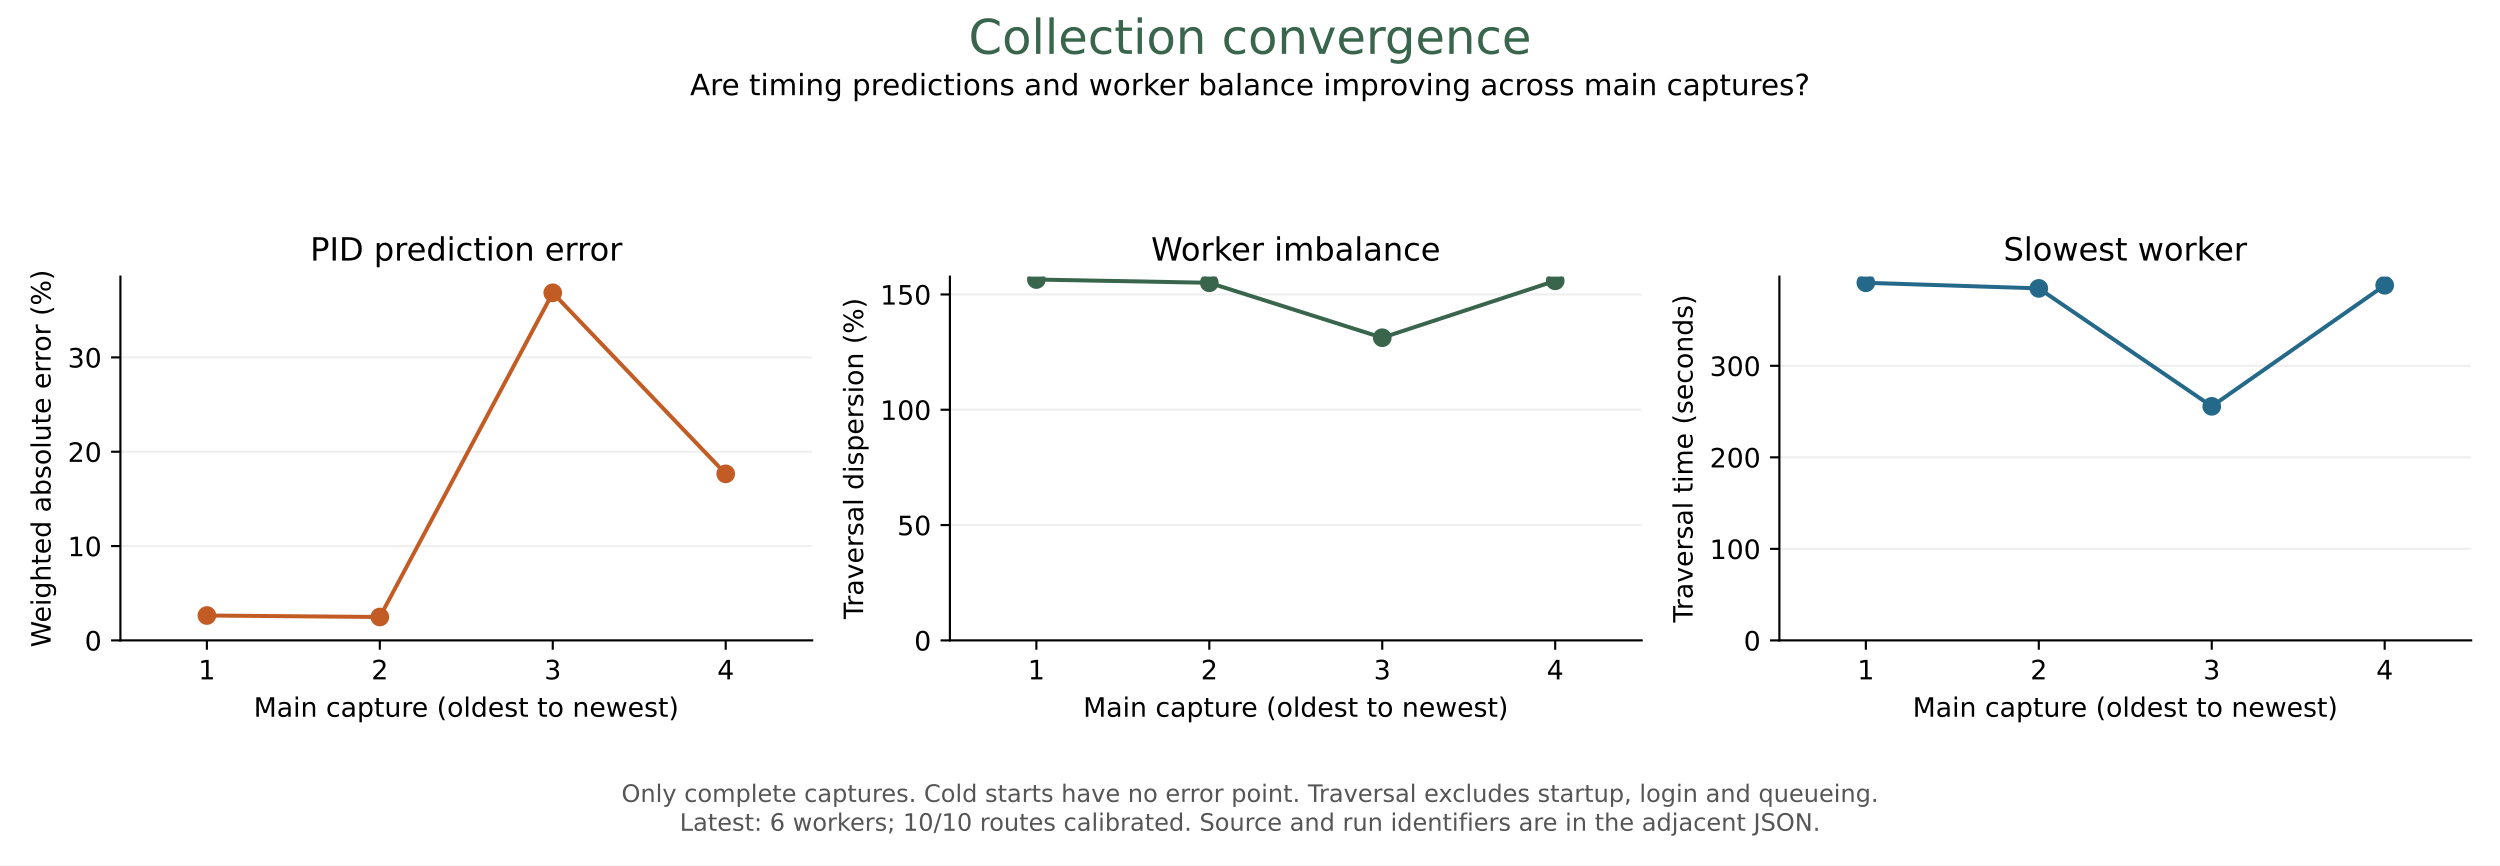
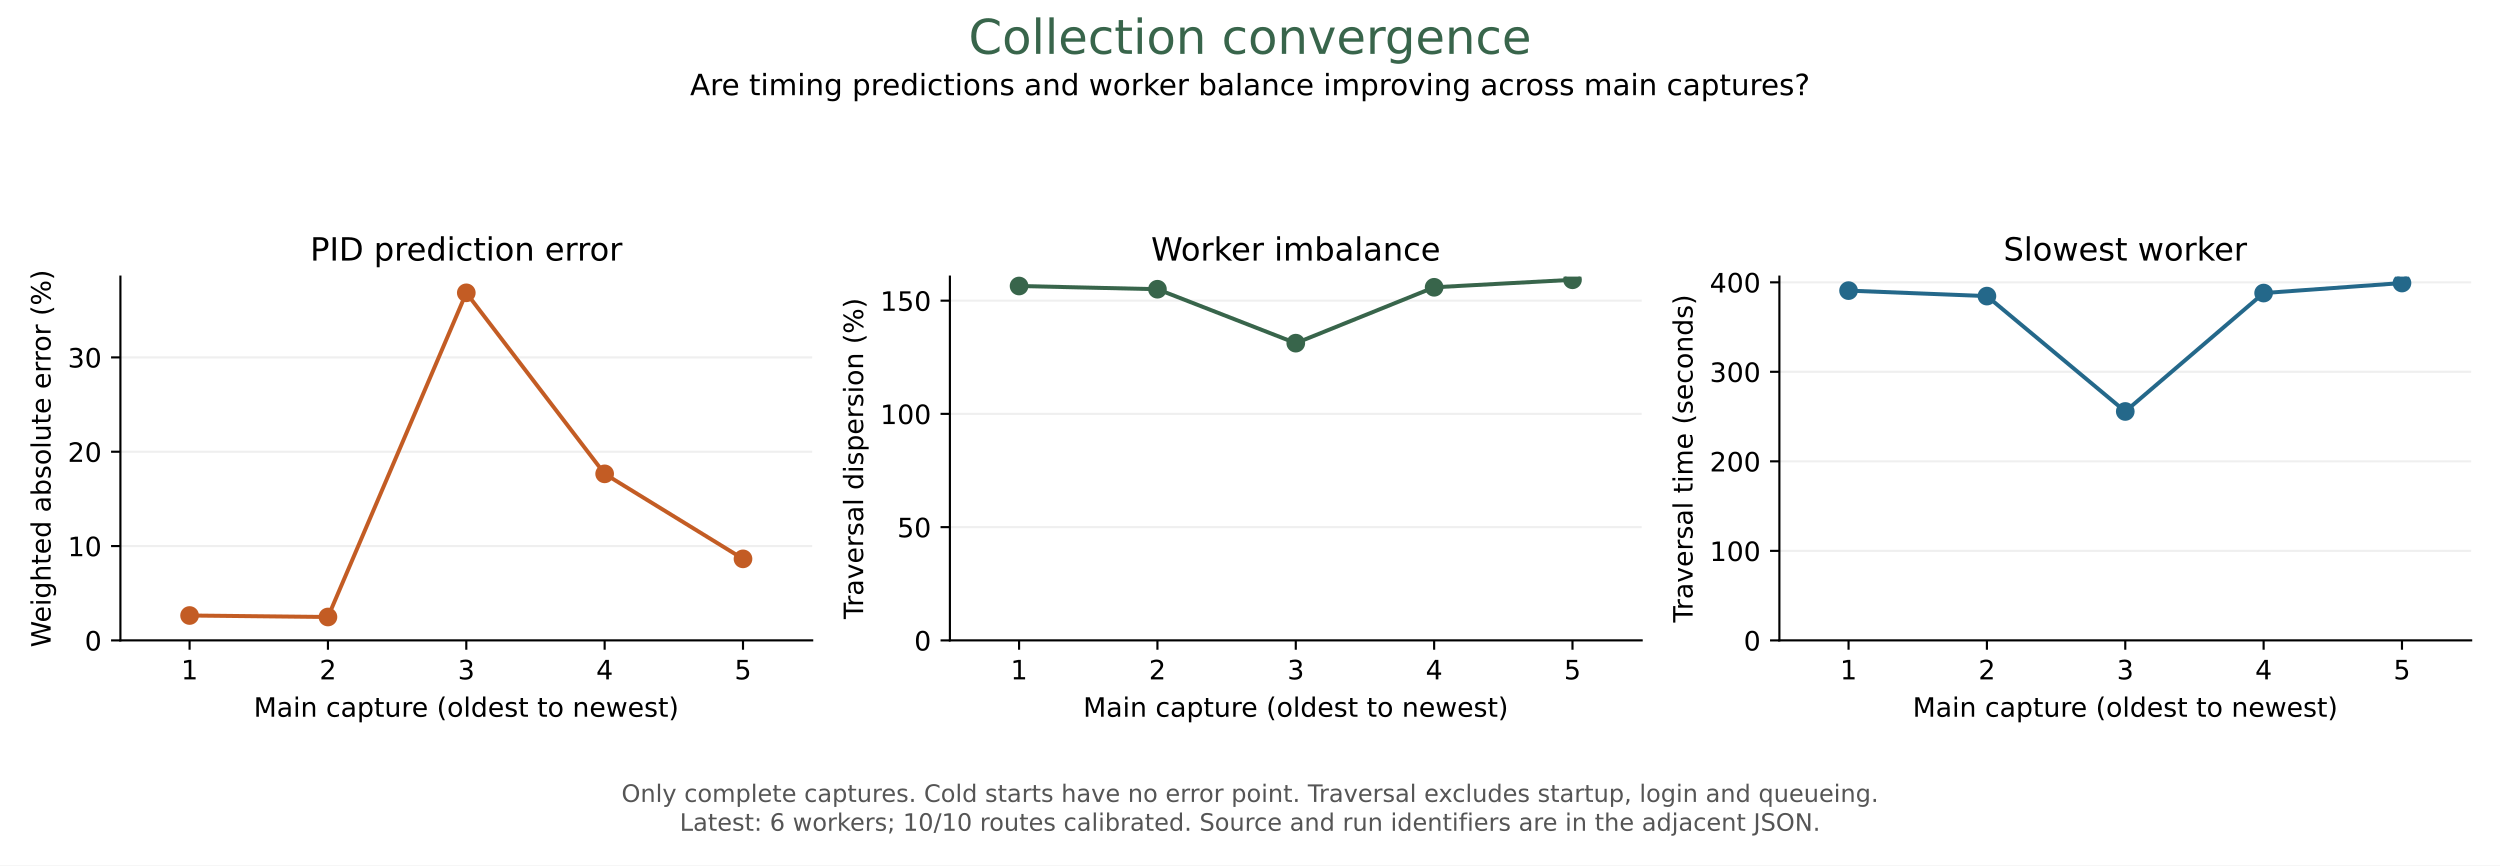
<svg xmlns="http://www.w3.org/2000/svg" xmlns:xlink="http://www.w3.org/1999/xlink" width="936pt" height="324pt" viewBox="0 0 936 324" version="1.1">
  <defs>
    <style type="text/css">*{stroke-linejoin: round; stroke-linecap: butt}</style>
  </defs>
  <g id="figure_1">
    <g id="patch_1">
      <path d="M 0 324 L 936 324 L 936 0 L 0 0 z " style="fill: #ffffff" />
    </g>
    <g id="axes_1">
      <g id="patch_2">
        <path d="M 45.082 239.758 L 304.08 239.758 L 304.08 103.564 L 45.082 103.564 z " style="fill: #ffffff" />
      </g>
      <g id="matplotlib.axis_1">
        <g id="xtick_1">
          <g id="line2d_1">
            <defs>
              <path id="m0e1e984ef3" d="M 0 0 L 0 3.5 " style="stroke: #000000; stroke-width: 0.8" />
            </defs>
            <g>
-               <use xlink:href="#m0e1e984ef3" x="77.457" y="239.758" style="stroke: #000000; stroke-width: 0.8" />
+               <use xlink:href="#m0e1e984ef3" x="70.982" y="239.758" style="stroke: #000000; stroke-width: 0.8" />
            </g>
          </g>
          <g id="text_1">
-             <text style="font-size: 10px; font-family: 'DejaVu Sans'; text-anchor: middle" x="77.457" y="254.355" transform="rotate(-0 77.45705 254.3553)">1</text>
+             <text style="font-size: 10px; font-family: 'DejaVu Sans'; text-anchor: middle" x="70.982" y="254.355" transform="rotate(-0 70.98211 254.3553)">1</text>
          </g>
        </g>
        <g id="xtick_2">
          <g id="line2d_2">
            <g>
-               <use xlink:href="#m0e1e984ef3" x="142.206" y="239.758" style="stroke: #000000; stroke-width: 0.8" />
+               <use xlink:href="#m0e1e984ef3" x="122.782" y="239.758" style="stroke: #000000; stroke-width: 0.8" />
            </g>
          </g>
          <g id="text_2">
-             <text style="font-size: 10px; font-family: 'DejaVu Sans'; text-anchor: middle" x="142.206" y="254.355" transform="rotate(-0 142.2065 254.3553)">2</text>
+             <text style="font-size: 10px; font-family: 'DejaVu Sans'; text-anchor: middle" x="122.782" y="254.355" transform="rotate(-0 122.7816 254.3553)">2</text>
          </g>
        </g>
        <g id="xtick_3">
          <g id="line2d_3">
            <g>
-               <use xlink:href="#m0e1e984ef3" x="206.956" y="239.758" style="stroke: #000000; stroke-width: 0.8" />
+               <use xlink:href="#m0e1e984ef3" x="174.581" y="239.758" style="stroke: #000000; stroke-width: 0.8" />
            </g>
          </g>
          <g id="text_3">
-             <text style="font-size: 10px; font-family: 'DejaVu Sans'; text-anchor: middle" x="206.956" y="254.355" transform="rotate(-0 206.9559 254.3553)">3</text>
+             <text style="font-size: 10px; font-family: 'DejaVu Sans'; text-anchor: middle" x="174.581" y="254.355" transform="rotate(-0 174.5812 254.3553)">3</text>
          </g>
        </g>
        <g id="xtick_4">
          <g id="line2d_4">
            <g>
-               <use xlink:href="#m0e1e984ef3" x="271.705" y="239.758" style="stroke: #000000; stroke-width: 0.8" />
+               <use xlink:href="#m0e1e984ef3" x="226.381" y="239.758" style="stroke: #000000; stroke-width: 0.8" />
            </g>
          </g>
          <g id="text_4">
-             <text style="font-size: 10px; font-family: 'DejaVu Sans'; text-anchor: middle" x="271.705" y="254.355" transform="rotate(-0 271.7053 254.3553)">4</text>
-           </g>
-         </g>
-         <g id="text_5">
+             <text style="font-size: 10px; font-family: 'DejaVu Sans'; text-anchor: middle" x="226.381" y="254.355" transform="rotate(-0 226.3807 254.3553)">4</text>
+           </g>
+         </g>
+         <g id="xtick_5">
+           <g id="line2d_5">
+             <g>
+               <use xlink:href="#m0e1e984ef3" x="278.18" y="239.758" style="stroke: #000000; stroke-width: 0.8" />
+             </g>
+           </g>
+           <g id="text_5">
+             <text style="font-size: 10px; font-family: 'DejaVu Sans'; text-anchor: middle" x="278.18" y="254.355" transform="rotate(-0 278.1802 254.3553)">5</text>
+           </g>
+         </g>
+         <g id="text_6">
          <text style="font-size: 10px; font-family: 'DejaVu Sans'; text-anchor: middle" x="174.581" y="268.356" transform="rotate(-0 174.5812 268.3561)">Main capture (oldest to newest)</text>
        </g>
      </g>
      <g id="matplotlib.axis_2">
        <g id="ytick_1">
-           <g id="line2d_5">
+           <g id="line2d_6">
            <path d="M 45.082 239.758 L 304.08 239.758 " clip-path="url(#pb66856e31f)" style="fill: none; stroke: #b0b0b0; stroke-opacity: 0.2; stroke-width: 0.8; stroke-linecap: square" />
          </g>
-           <g id="line2d_6">
+           <g id="line2d_7">
            <defs>
              <path id="m29a5a23a4b" d="M 0 0 L -3.5 0 " style="stroke: #000000; stroke-width: 0.8" />
            </defs>
            <g>
              <use xlink:href="#m29a5a23a4b" x="45.082" y="239.758" style="stroke: #000000; stroke-width: 0.8" />
            </g>
          </g>
-           <g id="text_6">
+           <g id="text_7">
            <text style="font-size: 10px; font-family: 'DejaVu Sans'; text-anchor: end" x="38.082" y="243.556" transform="rotate(-0 38.08234 243.5565)">0</text>
          </g>
        </g>
        <g id="ytick_2">
-           <g id="line2d_7">
+           <g id="line2d_8">
            <path d="M 45.082 204.438 L 304.08 204.438 " clip-path="url(#pb66856e31f)" style="fill: none; stroke: #b0b0b0; stroke-opacity: 0.2; stroke-width: 0.8; stroke-linecap: square" />
          </g>
-           <g id="line2d_8">
+           <g id="line2d_9">
            <g>
              <use xlink:href="#m29a5a23a4b" x="45.082" y="204.438" style="stroke: #000000; stroke-width: 0.8" />
            </g>
          </g>
-           <g id="text_7">
+           <g id="text_8">
            <text style="font-size: 10px; font-family: 'DejaVu Sans'; text-anchor: end" x="38.082" y="208.237" transform="rotate(-0 38.08234 208.2372)">10</text>
          </g>
        </g>
        <g id="ytick_3">
-           <g id="line2d_9">
+           <g id="line2d_10">
            <path d="M 45.082 169.119 L 304.08 169.119 " clip-path="url(#pb66856e31f)" style="fill: none; stroke: #b0b0b0; stroke-opacity: 0.2; stroke-width: 0.8; stroke-linecap: square" />
          </g>
-           <g id="line2d_10">
+           <g id="line2d_11">
            <g>
              <use xlink:href="#m29a5a23a4b" x="45.082" y="169.119" style="stroke: #000000; stroke-width: 0.8" />
            </g>
          </g>
-           <g id="text_8">
+           <g id="text_9">
            <text style="font-size: 10px; font-family: 'DejaVu Sans'; text-anchor: end" x="38.082" y="172.918" transform="rotate(-0 38.08234 172.9179)">20</text>
          </g>
        </g>
        <g id="ytick_4">
-           <g id="line2d_11">
+           <g id="line2d_12">
            <path d="M 45.082 133.8 L 304.08 133.8 " clip-path="url(#pb66856e31f)" style="fill: none; stroke: #b0b0b0; stroke-opacity: 0.2; stroke-width: 0.8; stroke-linecap: square" />
          </g>
-           <g id="line2d_12">
+           <g id="line2d_13">
            <g>
              <use xlink:href="#m29a5a23a4b" x="45.082" y="133.8" style="stroke: #000000; stroke-width: 0.8" />
            </g>
          </g>
-           <g id="text_9">
+           <g id="text_10">
            <text style="font-size: 10px; font-family: 'DejaVu Sans'; text-anchor: end" x="38.082" y="137.599" transform="rotate(-0 38.08234 137.5986)">30</text>
          </g>
        </g>
-         <g id="text_10">
+         <g id="text_11">
          <text style="font-size: 10px; font-family: 'DejaVu Sans'; text-anchor: middle" x="18.955" y="171.661" transform="rotate(-90 18.955 171.6609)">Weighted absolute error (%)</text>
        </g>
      </g>
-       <g id="line2d_13">
-         <path d="M 77.457 230.445 L 142.206 231.004 L 206.956 109.633 L 271.705 177.408 " clip-path="url(#pb66856e31f)" style="fill: none; stroke: #c35c24; stroke-width: 1.5; stroke-linecap: square" />
+       <g id="line2d_14">
+         <path d="M 70.982 230.445 L 122.782 231.004 L 174.581 109.633 L 226.381 177.408 L 278.18 209.237 " clip-path="url(#pb66856e31f)" style="fill: none; stroke: #c35c24; stroke-width: 1.5; stroke-linecap: square" />
        <defs>
          <path id="m2291c628f4" d="M 0 3 C 0.796 3 1.559 2.684 2.121 2.121 C 2.684 1.559 3 0.796 3 0 C 3 -0.796 2.684 -1.559 2.121 -2.121 C 1.559 -2.684 0.796 -3 0 -3 C -0.796 -3 -1.559 -2.684 -2.121 -2.121 C -2.684 -1.559 -3 -0.796 -3 0 C -3 0.796 -2.684 1.559 -2.121 2.121 C -1.559 2.684 -0.796 3 0 3 z " style="stroke: #c35c24" />
        </defs>
        <g clip-path="url(#pb66856e31f)">
-           <use xlink:href="#m2291c628f4" x="77.457" y="230.445" style="fill: #c35c24; stroke: #c35c24" />
-           <use xlink:href="#m2291c628f4" x="142.206" y="231.004" style="fill: #c35c24; stroke: #c35c24" />
-           <use xlink:href="#m2291c628f4" x="206.956" y="109.633" style="fill: #c35c24; stroke: #c35c24" />
-           <use xlink:href="#m2291c628f4" x="271.705" y="177.408" style="fill: #c35c24; stroke: #c35c24" />
+           <use xlink:href="#m2291c628f4" x="70.982" y="230.445" style="fill: #c35c24; stroke: #c35c24" />
+           <use xlink:href="#m2291c628f4" x="122.782" y="231.004" style="fill: #c35c24; stroke: #c35c24" />
+           <use xlink:href="#m2291c628f4" x="174.581" y="109.633" style="fill: #c35c24; stroke: #c35c24" />
+           <use xlink:href="#m2291c628f4" x="226.381" y="177.408" style="fill: #c35c24; stroke: #c35c24" />
+           <use xlink:href="#m2291c628f4" x="278.18" y="209.237" style="fill: #c35c24; stroke: #c35c24" />
        </g>
      </g>
      <g id="patch_3">
        <path d="M 45.082 239.758 L 45.082 103.564 " style="fill: none; stroke: #000000; stroke-width: 0.8; stroke-linejoin: miter; stroke-linecap: square" />
      </g>
      <g id="patch_4">
        <path d="M 45.082 239.758 L 304.08 239.758 " style="fill: none; stroke: #000000; stroke-width: 0.8; stroke-linejoin: miter; stroke-linecap: square" />
      </g>
-       <g id="text_11">
+       <g id="text_12">
        <text style="font-size: 12px; font-family: 'DejaVu Sans'; text-anchor: middle" x="174.581" y="97.564" transform="rotate(-0 174.5812 97.56422)">PID prediction error</text>
      </g>
    </g>
    <g id="axes_2">
      <g id="patch_5">
        <path d="M 355.642 239.758 L 614.64 239.758 L 614.64 103.564 L 355.642 103.564 z " style="fill: #ffffff" />
      </g>
      <g id="matplotlib.axis_3">
-         <g id="xtick_5">
-           <g id="line2d_14">
-             <g>
-               <use xlink:href="#m0e1e984ef3" x="388.017" y="239.758" style="stroke: #000000; stroke-width: 0.8" />
-             </g>
-           </g>
-           <g id="text_12">
-             <text style="font-size: 10px; font-family: 'DejaVu Sans'; text-anchor: middle" x="388.017" y="254.355" transform="rotate(-0 388.0171 254.3553)">1</text>
-           </g>
-         </g>
        <g id="xtick_6">
          <g id="line2d_15">
            <g>
-               <use xlink:href="#m0e1e984ef3" x="452.766" y="239.758" style="stroke: #000000; stroke-width: 0.8" />
+               <use xlink:href="#m0e1e984ef3" x="381.542" y="239.758" style="stroke: #000000; stroke-width: 0.8" />
            </g>
          </g>
          <g id="text_13">
-             <text style="font-size: 10px; font-family: 'DejaVu Sans'; text-anchor: middle" x="452.766" y="254.355" transform="rotate(-0 452.7665 254.3553)">2</text>
+             <text style="font-size: 10px; font-family: 'DejaVu Sans'; text-anchor: middle" x="381.542" y="254.355" transform="rotate(-0 381.5421 254.3553)">1</text>
          </g>
        </g>
        <g id="xtick_7">
          <g id="line2d_16">
            <g>
-               <use xlink:href="#m0e1e984ef3" x="517.516" y="239.758" style="stroke: #000000; stroke-width: 0.8" />
+               <use xlink:href="#m0e1e984ef3" x="433.342" y="239.758" style="stroke: #000000; stroke-width: 0.8" />
            </g>
          </g>
          <g id="text_14">
-             <text style="font-size: 10px; font-family: 'DejaVu Sans'; text-anchor: middle" x="517.516" y="254.355" transform="rotate(-0 517.5159 254.3553)">3</text>
+             <text style="font-size: 10px; font-family: 'DejaVu Sans'; text-anchor: middle" x="433.342" y="254.355" transform="rotate(-0 433.3416 254.3553)">2</text>
          </g>
        </g>
        <g id="xtick_8">
          <g id="line2d_17">
            <g>
-               <use xlink:href="#m0e1e984ef3" x="582.265" y="239.758" style="stroke: #000000; stroke-width: 0.8" />
+               <use xlink:href="#m0e1e984ef3" x="485.141" y="239.758" style="stroke: #000000; stroke-width: 0.8" />
            </g>
          </g>
          <g id="text_15">
-             <text style="font-size: 10px; font-family: 'DejaVu Sans'; text-anchor: middle" x="582.265" y="254.355" transform="rotate(-0 582.2653 254.3553)">4</text>
-           </g>
-         </g>
-         <g id="text_16">
+             <text style="font-size: 10px; font-family: 'DejaVu Sans'; text-anchor: middle" x="485.141" y="254.355" transform="rotate(-0 485.1412 254.3553)">3</text>
+           </g>
+         </g>
+         <g id="xtick_9">
+           <g id="line2d_18">
+             <g>
+               <use xlink:href="#m0e1e984ef3" x="536.941" y="239.758" style="stroke: #000000; stroke-width: 0.8" />
+             </g>
+           </g>
+           <g id="text_16">
+             <text style="font-size: 10px; font-family: 'DejaVu Sans'; text-anchor: middle" x="536.941" y="254.355" transform="rotate(-0 536.9407 254.3553)">4</text>
+           </g>
+         </g>
+         <g id="xtick_10">
+           <g id="line2d_19">
+             <g>
+               <use xlink:href="#m0e1e984ef3" x="588.74" y="239.758" style="stroke: #000000; stroke-width: 0.8" />
+             </g>
+           </g>
+           <g id="text_17">
+             <text style="font-size: 10px; font-family: 'DejaVu Sans'; text-anchor: middle" x="588.74" y="254.355" transform="rotate(-0 588.7402 254.3553)">5</text>
+           </g>
+         </g>
+         <g id="text_18">
          <text style="font-size: 10px; font-family: 'DejaVu Sans'; text-anchor: middle" x="485.141" y="268.356" transform="rotate(-0 485.1412 268.3561)">Main capture (oldest to newest)</text>
        </g>
      </g>
      <g id="matplotlib.axis_4">
        <g id="ytick_5">
-           <g id="line2d_18">
+           <g id="line2d_20">
            <path d="M 355.642 239.758 L 614.64 239.758 " clip-path="url(#p26d46ab8b3)" style="fill: none; stroke: #b0b0b0; stroke-opacity: 0.2; stroke-width: 0.8; stroke-linecap: square" />
          </g>
-           <g id="line2d_19">
+           <g id="line2d_21">
            <g>
              <use xlink:href="#m29a5a23a4b" x="355.642" y="239.758" style="stroke: #000000; stroke-width: 0.8" />
            </g>
          </g>
-           <g id="text_17">
+           <g id="text_19">
            <text style="font-size: 10px; font-family: 'DejaVu Sans'; text-anchor: end" x="348.642" y="243.556" transform="rotate(-0 348.6423 243.5565)">0</text>
          </g>
        </g>
        <g id="ytick_6">
-           <g id="line2d_20">
-             <path d="M 355.642 196.584 L 614.64 196.584 " clip-path="url(#p26d46ab8b3)" style="fill: none; stroke: #b0b0b0; stroke-opacity: 0.2; stroke-width: 0.8; stroke-linecap: square" />
-           </g>
-           <g id="line2d_21">
-             <g>
-               <use xlink:href="#m29a5a23a4b" x="355.642" y="196.584" style="stroke: #000000; stroke-width: 0.8" />
-             </g>
-           </g>
-           <g id="text_18">
-             <text style="font-size: 10px; font-family: 'DejaVu Sans'; text-anchor: end" x="348.642" y="200.383" transform="rotate(-0 348.6423 200.3829)">50</text>
+           <g id="line2d_22">
+             <path d="M 355.642 197.36 L 614.64 197.36 " clip-path="url(#p26d46ab8b3)" style="fill: none; stroke: #b0b0b0; stroke-opacity: 0.2; stroke-width: 0.8; stroke-linecap: square" />
+           </g>
+           <g id="line2d_23">
+             <g>
+               <use xlink:href="#m29a5a23a4b" x="355.642" y="197.36" style="stroke: #000000; stroke-width: 0.8" />
+             </g>
+           </g>
+           <g id="text_20">
+             <text style="font-size: 10px; font-family: 'DejaVu Sans'; text-anchor: end" x="348.642" y="201.159" transform="rotate(-0 348.6423 201.1588)">50</text>
          </g>
        </g>
        <g id="ytick_7">
-           <g id="line2d_22">
-             <path d="M 355.642 153.411 L 614.64 153.411 " clip-path="url(#p26d46ab8b3)" style="fill: none; stroke: #b0b0b0; stroke-opacity: 0.2; stroke-width: 0.8; stroke-linecap: square" />
-           </g>
-           <g id="line2d_23">
-             <g>
-               <use xlink:href="#m29a5a23a4b" x="355.642" y="153.411" style="stroke: #000000; stroke-width: 0.8" />
-             </g>
-           </g>
-           <g id="text_19">
-             <text style="font-size: 10px; font-family: 'DejaVu Sans'; text-anchor: end" x="348.642" y="157.209" transform="rotate(-0 348.6423 157.2093)">100</text>
+           <g id="line2d_24">
+             <path d="M 355.642 154.962 L 614.64 154.962 " clip-path="url(#p26d46ab8b3)" style="fill: none; stroke: #b0b0b0; stroke-opacity: 0.2; stroke-width: 0.8; stroke-linecap: square" />
+           </g>
+           <g id="line2d_25">
+             <g>
+               <use xlink:href="#m29a5a23a4b" x="355.642" y="154.962" style="stroke: #000000; stroke-width: 0.8" />
+             </g>
+           </g>
+           <g id="text_21">
+             <text style="font-size: 10px; font-family: 'DejaVu Sans'; text-anchor: end" x="348.642" y="158.761" transform="rotate(-0 348.6423 158.761)">100</text>
          </g>
        </g>
        <g id="ytick_8">
-           <g id="line2d_24">
-             <path d="M 355.642 110.237 L 614.64 110.237 " clip-path="url(#p26d46ab8b3)" style="fill: none; stroke: #b0b0b0; stroke-opacity: 0.2; stroke-width: 0.8; stroke-linecap: square" />
-           </g>
-           <g id="line2d_25">
-             <g>
-               <use xlink:href="#m29a5a23a4b" x="355.642" y="110.237" style="stroke: #000000; stroke-width: 0.8" />
-             </g>
-           </g>
-           <g id="text_20">
-             <text style="font-size: 10px; font-family: 'DejaVu Sans'; text-anchor: end" x="348.642" y="114.036" transform="rotate(-0 348.6423 114.0358)">150</text>
-           </g>
-         </g>
-         <g id="text_21">
+           <g id="line2d_26">
+             <path d="M 355.642 112.564 L 614.64 112.564 " clip-path="url(#p26d46ab8b3)" style="fill: none; stroke: #b0b0b0; stroke-opacity: 0.2; stroke-width: 0.8; stroke-linecap: square" />
+           </g>
+           <g id="line2d_27">
+             <g>
+               <use xlink:href="#m29a5a23a4b" x="355.642" y="112.564" style="stroke: #000000; stroke-width: 0.8" />
+             </g>
+           </g>
+           <g id="text_22">
+             <text style="font-size: 10px; font-family: 'DejaVu Sans'; text-anchor: end" x="348.642" y="116.363" transform="rotate(-0 348.6423 116.3633)">150</text>
+           </g>
+         </g>
+         <g id="text_23">
          <text style="font-size: 10px; font-family: 'DejaVu Sans'; text-anchor: middle" x="323.152" y="171.661" transform="rotate(-90 323.1525 171.6609)">Traversal dispersion (%)</text>
        </g>
      </g>
-       <g id="line2d_26">
-         <path d="M 388.017 104.654 L 452.766 105.879 L 517.516 126.442 L 582.265 105.141 " clip-path="url(#p26d46ab8b3)" style="fill: none; stroke: #38654b; stroke-width: 1.5; stroke-linecap: square" />
+       <g id="line2d_28">
+         <path d="M 381.542 107.082 L 433.342 108.285 L 485.141 128.479 L 536.941 107.56 L 588.74 104.751 " clip-path="url(#p26d46ab8b3)" style="fill: none; stroke: #38654b; stroke-width: 1.5; stroke-linecap: square" />
        <defs>
          <path id="me238638a53" d="M 0 3 C 0.796 3 1.559 2.684 2.121 2.121 C 2.684 1.559 3 0.796 3 0 C 3 -0.796 2.684 -1.559 2.121 -2.121 C 1.559 -2.684 0.796 -3 0 -3 C -0.796 -3 -1.559 -2.684 -2.121 -2.121 C -2.684 -1.559 -3 -0.796 -3 0 C -3 0.796 -2.684 1.559 -2.121 2.121 C -1.559 2.684 -0.796 3 0 3 z " style="stroke: #38654b" />
        </defs>
        <g clip-path="url(#p26d46ab8b3)">
-           <use xlink:href="#me238638a53" x="388.017" y="104.654" style="fill: #38654b; stroke: #38654b" />
-           <use xlink:href="#me238638a53" x="452.766" y="105.879" style="fill: #38654b; stroke: #38654b" />
-           <use xlink:href="#me238638a53" x="517.516" y="126.442" style="fill: #38654b; stroke: #38654b" />
-           <use xlink:href="#me238638a53" x="582.265" y="105.141" style="fill: #38654b; stroke: #38654b" />
+           <use xlink:href="#me238638a53" x="381.542" y="107.082" style="fill: #38654b; stroke: #38654b" />
+           <use xlink:href="#me238638a53" x="433.342" y="108.285" style="fill: #38654b; stroke: #38654b" />
+           <use xlink:href="#me238638a53" x="485.141" y="128.479" style="fill: #38654b; stroke: #38654b" />
+           <use xlink:href="#me238638a53" x="536.941" y="107.56" style="fill: #38654b; stroke: #38654b" />
+           <use xlink:href="#me238638a53" x="588.74" y="104.751" style="fill: #38654b; stroke: #38654b" />
        </g>
      </g>
      <g id="patch_6">
        <path d="M 355.642 239.758 L 355.642 103.564 " style="fill: none; stroke: #000000; stroke-width: 0.8; stroke-linejoin: miter; stroke-linecap: square" />
      </g>
      <g id="patch_7">
        <path d="M 355.642 239.758 L 614.64 239.758 " style="fill: none; stroke: #000000; stroke-width: 0.8; stroke-linejoin: miter; stroke-linecap: square" />
      </g>
-       <g id="text_22">
+       <g id="text_24">
        <text style="font-size: 12px; font-family: 'DejaVu Sans'; text-anchor: middle" x="485.141" y="97.564" transform="rotate(-0 485.1412 97.56422)">Worker imbalance</text>
      </g>
    </g>
    <g id="axes_3">
      <g id="patch_8">
        <path d="M 666.202 239.758 L 925.2 239.758 L 925.2 103.564 L 666.202 103.564 z " style="fill: #ffffff" />
      </g>
      <g id="matplotlib.axis_5">
-         <g id="xtick_9">
-           <g id="line2d_27">
-             <g>
-               <use xlink:href="#m0e1e984ef3" x="698.577" y="239.758" style="stroke: #000000; stroke-width: 0.8" />
-             </g>
-           </g>
-           <g id="text_23">
-             <text style="font-size: 10px; font-family: 'DejaVu Sans'; text-anchor: middle" x="698.577" y="254.355" transform="rotate(-0 698.5771 254.3553)">1</text>
-           </g>
-         </g>
-         <g id="xtick_10">
-           <g id="line2d_28">
-             <g>
-               <use xlink:href="#m0e1e984ef3" x="763.326" y="239.758" style="stroke: #000000; stroke-width: 0.8" />
-             </g>
-           </g>
-           <g id="text_24">
-             <text style="font-size: 10px; font-family: 'DejaVu Sans'; text-anchor: middle" x="763.326" y="254.355" transform="rotate(-0 763.3265 254.3553)">2</text>
-           </g>
-         </g>
        <g id="xtick_11">
          <g id="line2d_29">
            <g>
-               <use xlink:href="#m0e1e984ef3" x="828.076" y="239.758" style="stroke: #000000; stroke-width: 0.8" />
+               <use xlink:href="#m0e1e984ef3" x="692.102" y="239.758" style="stroke: #000000; stroke-width: 0.8" />
            </g>
          </g>
          <g id="text_25">
-             <text style="font-size: 10px; font-family: 'DejaVu Sans'; text-anchor: middle" x="828.076" y="254.355" transform="rotate(-0 828.0759 254.3553)">3</text>
+             <text style="font-size: 10px; font-family: 'DejaVu Sans'; text-anchor: middle" x="692.102" y="254.355" transform="rotate(-0 692.1021 254.3553)">1</text>
          </g>
        </g>
        <g id="xtick_12">
          <g id="line2d_30">
            <g>
-               <use xlink:href="#m0e1e984ef3" x="892.825" y="239.758" style="stroke: #000000; stroke-width: 0.8" />
+               <use xlink:href="#m0e1e984ef3" x="743.902" y="239.758" style="stroke: #000000; stroke-width: 0.8" />
            </g>
          </g>
          <g id="text_26">
-             <text style="font-size: 10px; font-family: 'DejaVu Sans'; text-anchor: middle" x="892.825" y="254.355" transform="rotate(-0 892.8253 254.3553)">4</text>
-           </g>
-         </g>
-         <g id="text_27">
+             <text style="font-size: 10px; font-family: 'DejaVu Sans'; text-anchor: middle" x="743.902" y="254.355" transform="rotate(-0 743.9016 254.3553)">2</text>
+           </g>
+         </g>
+         <g id="xtick_13">
+           <g id="line2d_31">
+             <g>
+               <use xlink:href="#m0e1e984ef3" x="795.701" y="239.758" style="stroke: #000000; stroke-width: 0.8" />
+             </g>
+           </g>
+           <g id="text_27">
+             <text style="font-size: 10px; font-family: 'DejaVu Sans'; text-anchor: middle" x="795.701" y="254.355" transform="rotate(-0 795.7012 254.3553)">3</text>
+           </g>
+         </g>
+         <g id="xtick_14">
+           <g id="line2d_32">
+             <g>
+               <use xlink:href="#m0e1e984ef3" x="847.501" y="239.758" style="stroke: #000000; stroke-width: 0.8" />
+             </g>
+           </g>
+           <g id="text_28">
+             <text style="font-size: 10px; font-family: 'DejaVu Sans'; text-anchor: middle" x="847.501" y="254.355" transform="rotate(-0 847.5007 254.3553)">4</text>
+           </g>
+         </g>
+         <g id="xtick_15">
+           <g id="line2d_33">
+             <g>
+               <use xlink:href="#m0e1e984ef3" x="899.3" y="239.758" style="stroke: #000000; stroke-width: 0.8" />
+             </g>
+           </g>
+           <g id="text_29">
+             <text style="font-size: 10px; font-family: 'DejaVu Sans'; text-anchor: middle" x="899.3" y="254.355" transform="rotate(-0 899.3002 254.3553)">5</text>
+           </g>
+         </g>
+         <g id="text_30">
          <text style="font-size: 10px; font-family: 'DejaVu Sans'; text-anchor: middle" x="795.701" y="268.356" transform="rotate(-0 795.7012 268.3561)">Main capture (oldest to newest)</text>
        </g>
      </g>
      <g id="matplotlib.axis_6">
        <g id="ytick_9">
-           <g id="line2d_31">
+           <g id="line2d_34">
            <path d="M 666.202 239.758 L 925.2 239.758 " clip-path="url(#p460227d597)" style="fill: none; stroke: #b0b0b0; stroke-opacity: 0.2; stroke-width: 0.8; stroke-linecap: square" />
          </g>
-           <g id="line2d_32">
+           <g id="line2d_35">
            <g>
              <use xlink:href="#m29a5a23a4b" x="666.202" y="239.758" style="stroke: #000000; stroke-width: 0.8" />
            </g>
          </g>
-           <g id="text_28">
+           <g id="text_31">
            <text style="font-size: 10px; font-family: 'DejaVu Sans'; text-anchor: end" x="659.202" y="243.556" transform="rotate(-0 659.2023 243.5565)">0</text>
          </g>
        </g>
        <g id="ytick_10">
-           <g id="line2d_33">
-             <path d="M 666.202 205.492 L 925.2 205.492 " clip-path="url(#p460227d597)" style="fill: none; stroke: #b0b0b0; stroke-opacity: 0.2; stroke-width: 0.8; stroke-linecap: square" />
-           </g>
-           <g id="line2d_34">
-             <g>
-               <use xlink:href="#m29a5a23a4b" x="666.202" y="205.492" style="stroke: #000000; stroke-width: 0.8" />
-             </g>
-           </g>
-           <g id="text_29">
-             <text style="font-size: 10px; font-family: 'DejaVu Sans'; text-anchor: end" x="659.202" y="209.29" transform="rotate(-0 659.2023 209.2905)">100</text>
+           <g id="line2d_36">
+             <path d="M 666.202 206.242 L 925.2 206.242 " clip-path="url(#p460227d597)" style="fill: none; stroke: #b0b0b0; stroke-opacity: 0.2; stroke-width: 0.8; stroke-linecap: square" />
+           </g>
+           <g id="line2d_37">
+             <g>
+               <use xlink:href="#m29a5a23a4b" x="666.202" y="206.242" style="stroke: #000000; stroke-width: 0.8" />
+             </g>
+           </g>
+           <g id="text_32">
+             <text style="font-size: 10px; font-family: 'DejaVu Sans'; text-anchor: end" x="659.202" y="210.041" transform="rotate(-0 659.2023 210.0408)">100</text>
          </g>
        </g>
        <g id="ytick_11">
-           <g id="line2d_35">
-             <path d="M 666.202 171.226 L 925.2 171.226 " clip-path="url(#p460227d597)" style="fill: none; stroke: #b0b0b0; stroke-opacity: 0.2; stroke-width: 0.8; stroke-linecap: square" />
-           </g>
-           <g id="line2d_36">
-             <g>
-               <use xlink:href="#m29a5a23a4b" x="666.202" y="171.226" style="stroke: #000000; stroke-width: 0.8" />
-             </g>
-           </g>
-           <g id="text_30">
-             <text style="font-size: 10px; font-family: 'DejaVu Sans'; text-anchor: end" x="659.202" y="175.024" transform="rotate(-0 659.2023 175.0245)">200</text>
+           <g id="line2d_38">
+             <path d="M 666.202 172.726 L 925.2 172.726 " clip-path="url(#p460227d597)" style="fill: none; stroke: #b0b0b0; stroke-opacity: 0.2; stroke-width: 0.8; stroke-linecap: square" />
+           </g>
+           <g id="line2d_39">
+             <g>
+               <use xlink:href="#m29a5a23a4b" x="666.202" y="172.726" style="stroke: #000000; stroke-width: 0.8" />
+             </g>
+           </g>
+           <g id="text_33">
+             <text style="font-size: 10px; font-family: 'DejaVu Sans'; text-anchor: end" x="659.202" y="176.525" transform="rotate(-0 659.2023 176.5251)">200</text>
          </g>
        </g>
        <g id="ytick_12">
-           <g id="line2d_37">
-             <path d="M 666.202 136.96 L 925.2 136.96 " clip-path="url(#p460227d597)" style="fill: none; stroke: #b0b0b0; stroke-opacity: 0.2; stroke-width: 0.8; stroke-linecap: square" />
-           </g>
-           <g id="line2d_38">
-             <g>
-               <use xlink:href="#m29a5a23a4b" x="666.202" y="136.96" style="stroke: #000000; stroke-width: 0.8" />
-             </g>
-           </g>
-           <g id="text_31">
-             <text style="font-size: 10px; font-family: 'DejaVu Sans'; text-anchor: end" x="659.202" y="140.758" transform="rotate(-0 659.2023 140.7585)">300</text>
-           </g>
-         </g>
-         <g id="text_32">
+           <g id="line2d_40">
+             <path d="M 666.202 139.211 L 925.2 139.211 " clip-path="url(#p460227d597)" style="fill: none; stroke: #b0b0b0; stroke-opacity: 0.2; stroke-width: 0.8; stroke-linecap: square" />
+           </g>
+           <g id="line2d_41">
+             <g>
+               <use xlink:href="#m29a5a23a4b" x="666.202" y="139.211" style="stroke: #000000; stroke-width: 0.8" />
+             </g>
+           </g>
+           <g id="text_34">
+             <text style="font-size: 10px; font-family: 'DejaVu Sans'; text-anchor: end" x="659.202" y="143.009" transform="rotate(-0 659.2023 143.0094)">300</text>
+           </g>
+         </g>
+         <g id="ytick_13">
+           <g id="line2d_42">
+             <path d="M 666.202 105.695 L 925.2 105.695 " clip-path="url(#p460227d597)" style="fill: none; stroke: #b0b0b0; stroke-opacity: 0.2; stroke-width: 0.8; stroke-linecap: square" />
+           </g>
+           <g id="line2d_43">
+             <g>
+               <use xlink:href="#m29a5a23a4b" x="666.202" y="105.695" style="stroke: #000000; stroke-width: 0.8" />
+             </g>
+           </g>
+           <g id="text_35">
+             <text style="font-size: 10px; font-family: 'DejaVu Sans'; text-anchor: end" x="659.202" y="109.494" transform="rotate(-0 659.2023 109.4937)">400</text>
+           </g>
+         </g>
+         <g id="text_36">
          <text style="font-size: 10px; font-family: 'DejaVu Sans'; text-anchor: middle" x="633.712" y="171.661" transform="rotate(-90 633.7125 171.6609)">Traversal time (seconds)</text>
        </g>
      </g>
-       <g id="line2d_39">
-         <path d="M 698.577 105.877 L 763.326 107.973 L 828.076 152.133 L 892.825 106.81 " clip-path="url(#p460227d597)" style="fill: none; stroke: #24688a; stroke-width: 1.5; stroke-linecap: square" />
+       <g id="line2d_44">
+         <path d="M 692.102 108.808 L 743.902 110.859 L 795.701 154.051 L 847.501 109.721 L 899.3 105.968 " clip-path="url(#p460227d597)" style="fill: none; stroke: #24688a; stroke-width: 1.5; stroke-linecap: square" />
        <defs>
          <path id="m97cf63f5e8" d="M 0 3 C 0.796 3 1.559 2.684 2.121 2.121 C 2.684 1.559 3 0.796 3 0 C 3 -0.796 2.684 -1.559 2.121 -2.121 C 1.559 -2.684 0.796 -3 0 -3 C -0.796 -3 -1.559 -2.684 -2.121 -2.121 C -2.684 -1.559 -3 -0.796 -3 0 C -3 0.796 -2.684 1.559 -2.121 2.121 C -1.559 2.684 -0.796 3 0 3 z " style="stroke: #24688a" />
        </defs>
        <g clip-path="url(#p460227d597)">
-           <use xlink:href="#m97cf63f5e8" x="698.577" y="105.877" style="fill: #24688a; stroke: #24688a" />
-           <use xlink:href="#m97cf63f5e8" x="763.326" y="107.973" style="fill: #24688a; stroke: #24688a" />
-           <use xlink:href="#m97cf63f5e8" x="828.076" y="152.133" style="fill: #24688a; stroke: #24688a" />
-           <use xlink:href="#m97cf63f5e8" x="892.825" y="106.81" style="fill: #24688a; stroke: #24688a" />
+           <use xlink:href="#m97cf63f5e8" x="692.102" y="108.808" style="fill: #24688a; stroke: #24688a" />
+           <use xlink:href="#m97cf63f5e8" x="743.902" y="110.859" style="fill: #24688a; stroke: #24688a" />
+           <use xlink:href="#m97cf63f5e8" x="795.701" y="154.051" style="fill: #24688a; stroke: #24688a" />
+           <use xlink:href="#m97cf63f5e8" x="847.501" y="109.721" style="fill: #24688a; stroke: #24688a" />
+           <use xlink:href="#m97cf63f5e8" x="899.3" y="105.968" style="fill: #24688a; stroke: #24688a" />
        </g>
      </g>
      <g id="patch_9">
        <path d="M 666.202 239.758 L 666.202 103.564 " style="fill: none; stroke: #000000; stroke-width: 0.8; stroke-linejoin: miter; stroke-linecap: square" />
      </g>
      <g id="patch_10">
        <path d="M 666.202 239.758 L 925.2 239.758 " style="fill: none; stroke: #000000; stroke-width: 0.8; stroke-linejoin: miter; stroke-linecap: square" />
      </g>
-       <g id="text_33">
+       <g id="text_37">
        <text style="font-size: 12px; font-family: 'DejaVu Sans'; text-anchor: middle" x="795.701" y="97.564" transform="rotate(-0 795.7012 97.56422)">Slowest worker</text>
      </g>
    </g>
-     <g id="text_34">
+     <g id="text_38">
      <text style="font-size: 18px; font-family: 'DejaVu Sans'; text-anchor: middle; fill: #38654b" x="468" y="20.157" transform="rotate(-0 468 20.15719)">Collection convergence</text>
    </g>
-     <g id="text_35">
+     <g id="text_39">
      <text style="font-size: 11px; font-family: 'DejaVu Sans'; text-anchor: middle" x="468" y="35.64" transform="rotate(-0 468 35.64)">Are timing predictions and worker balance improving across main captures?</text>
    </g>
-     <g id="text_36">
+     <g id="text_40">
      <text style="font-size: 9px; font-family: 'DejaVu Sans'; fill: #555555" transform="translate(232.6915 300.2375)">Only complete captures. Cold starts have no error point. Traversal excludes startup, login and queueing.</text>
      <text style="font-size: 9px; font-family: 'DejaVu Sans'; fill: #555555" transform="translate(254.4813 311.04)">Latest: 6 workers; 10/10 routes calibrated. Source and run identifiers are in the adjacent JSON.</text>
    </g>
  </g>
  <defs>
    <clipPath id="pb66856e31f">
      <rect x="45.082" y="103.564" width="258.998" height="136.193" />
    </clipPath>
    <clipPath id="p26d46ab8b3">
      <rect x="355.642" y="103.564" width="258.998" height="136.193" />
    </clipPath>
    <clipPath id="p460227d597">
      <rect x="666.202" y="103.564" width="258.998" height="136.193" />
    </clipPath>
  </defs>
</svg>
